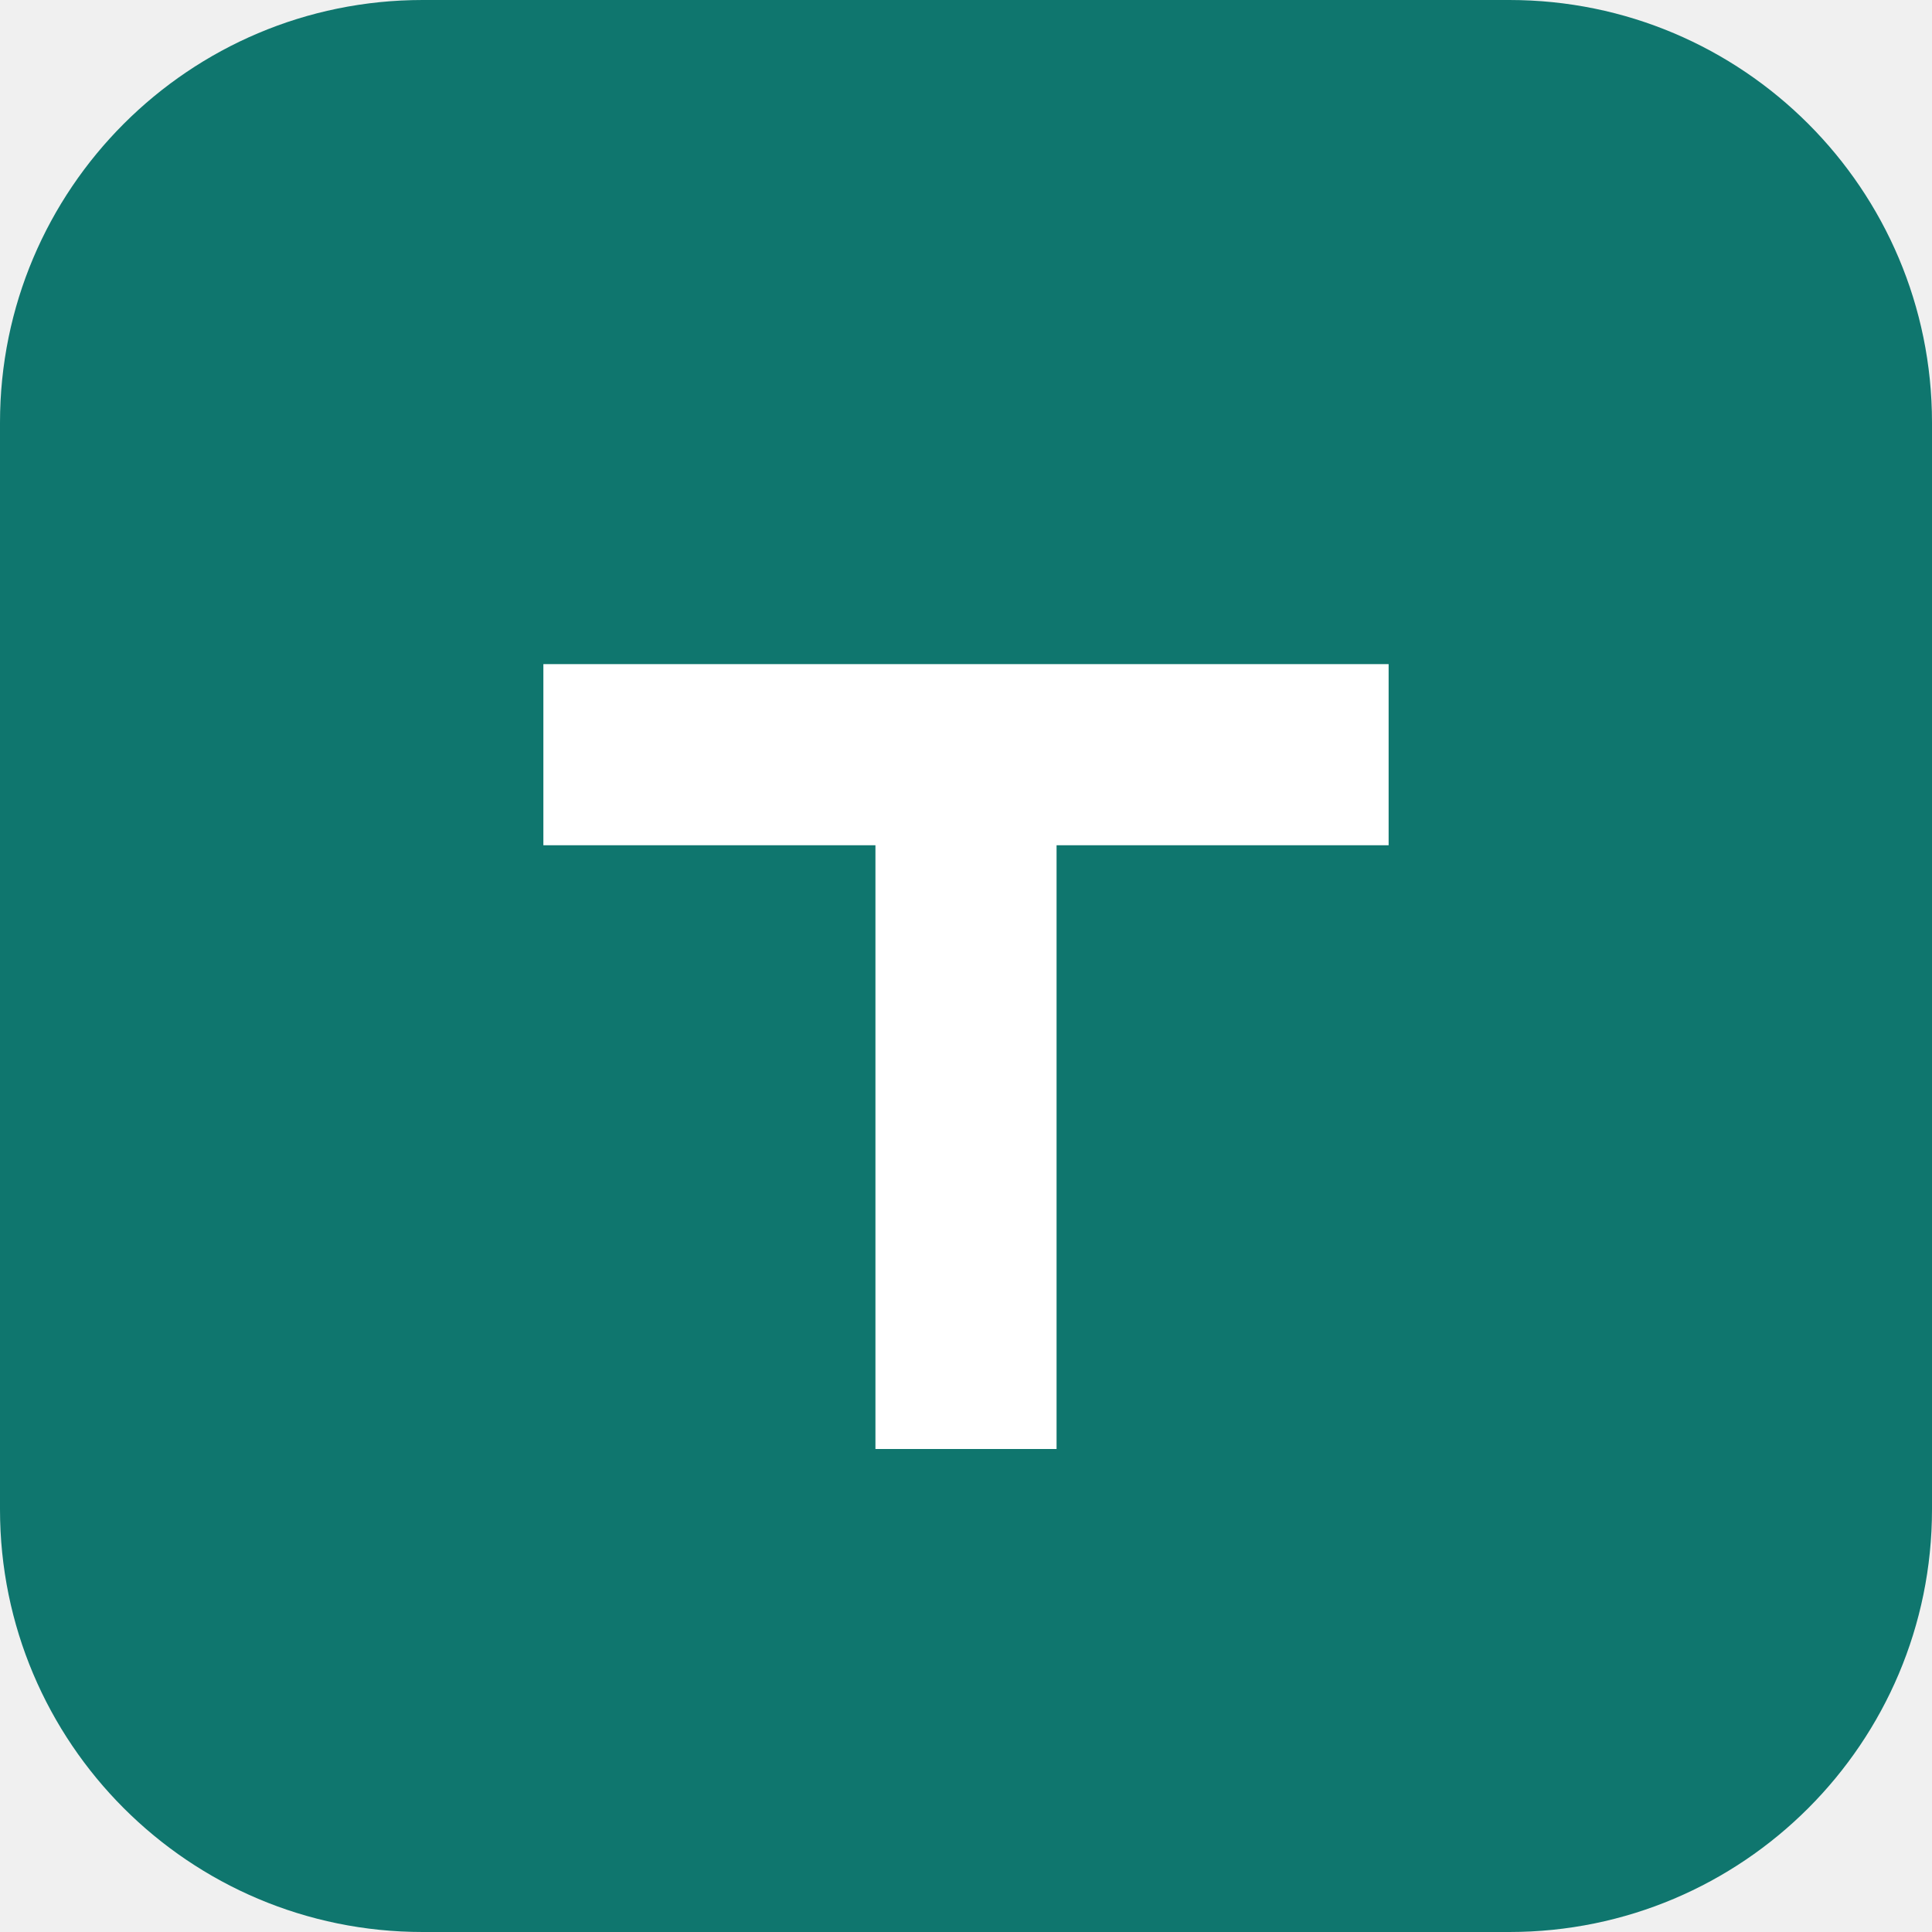
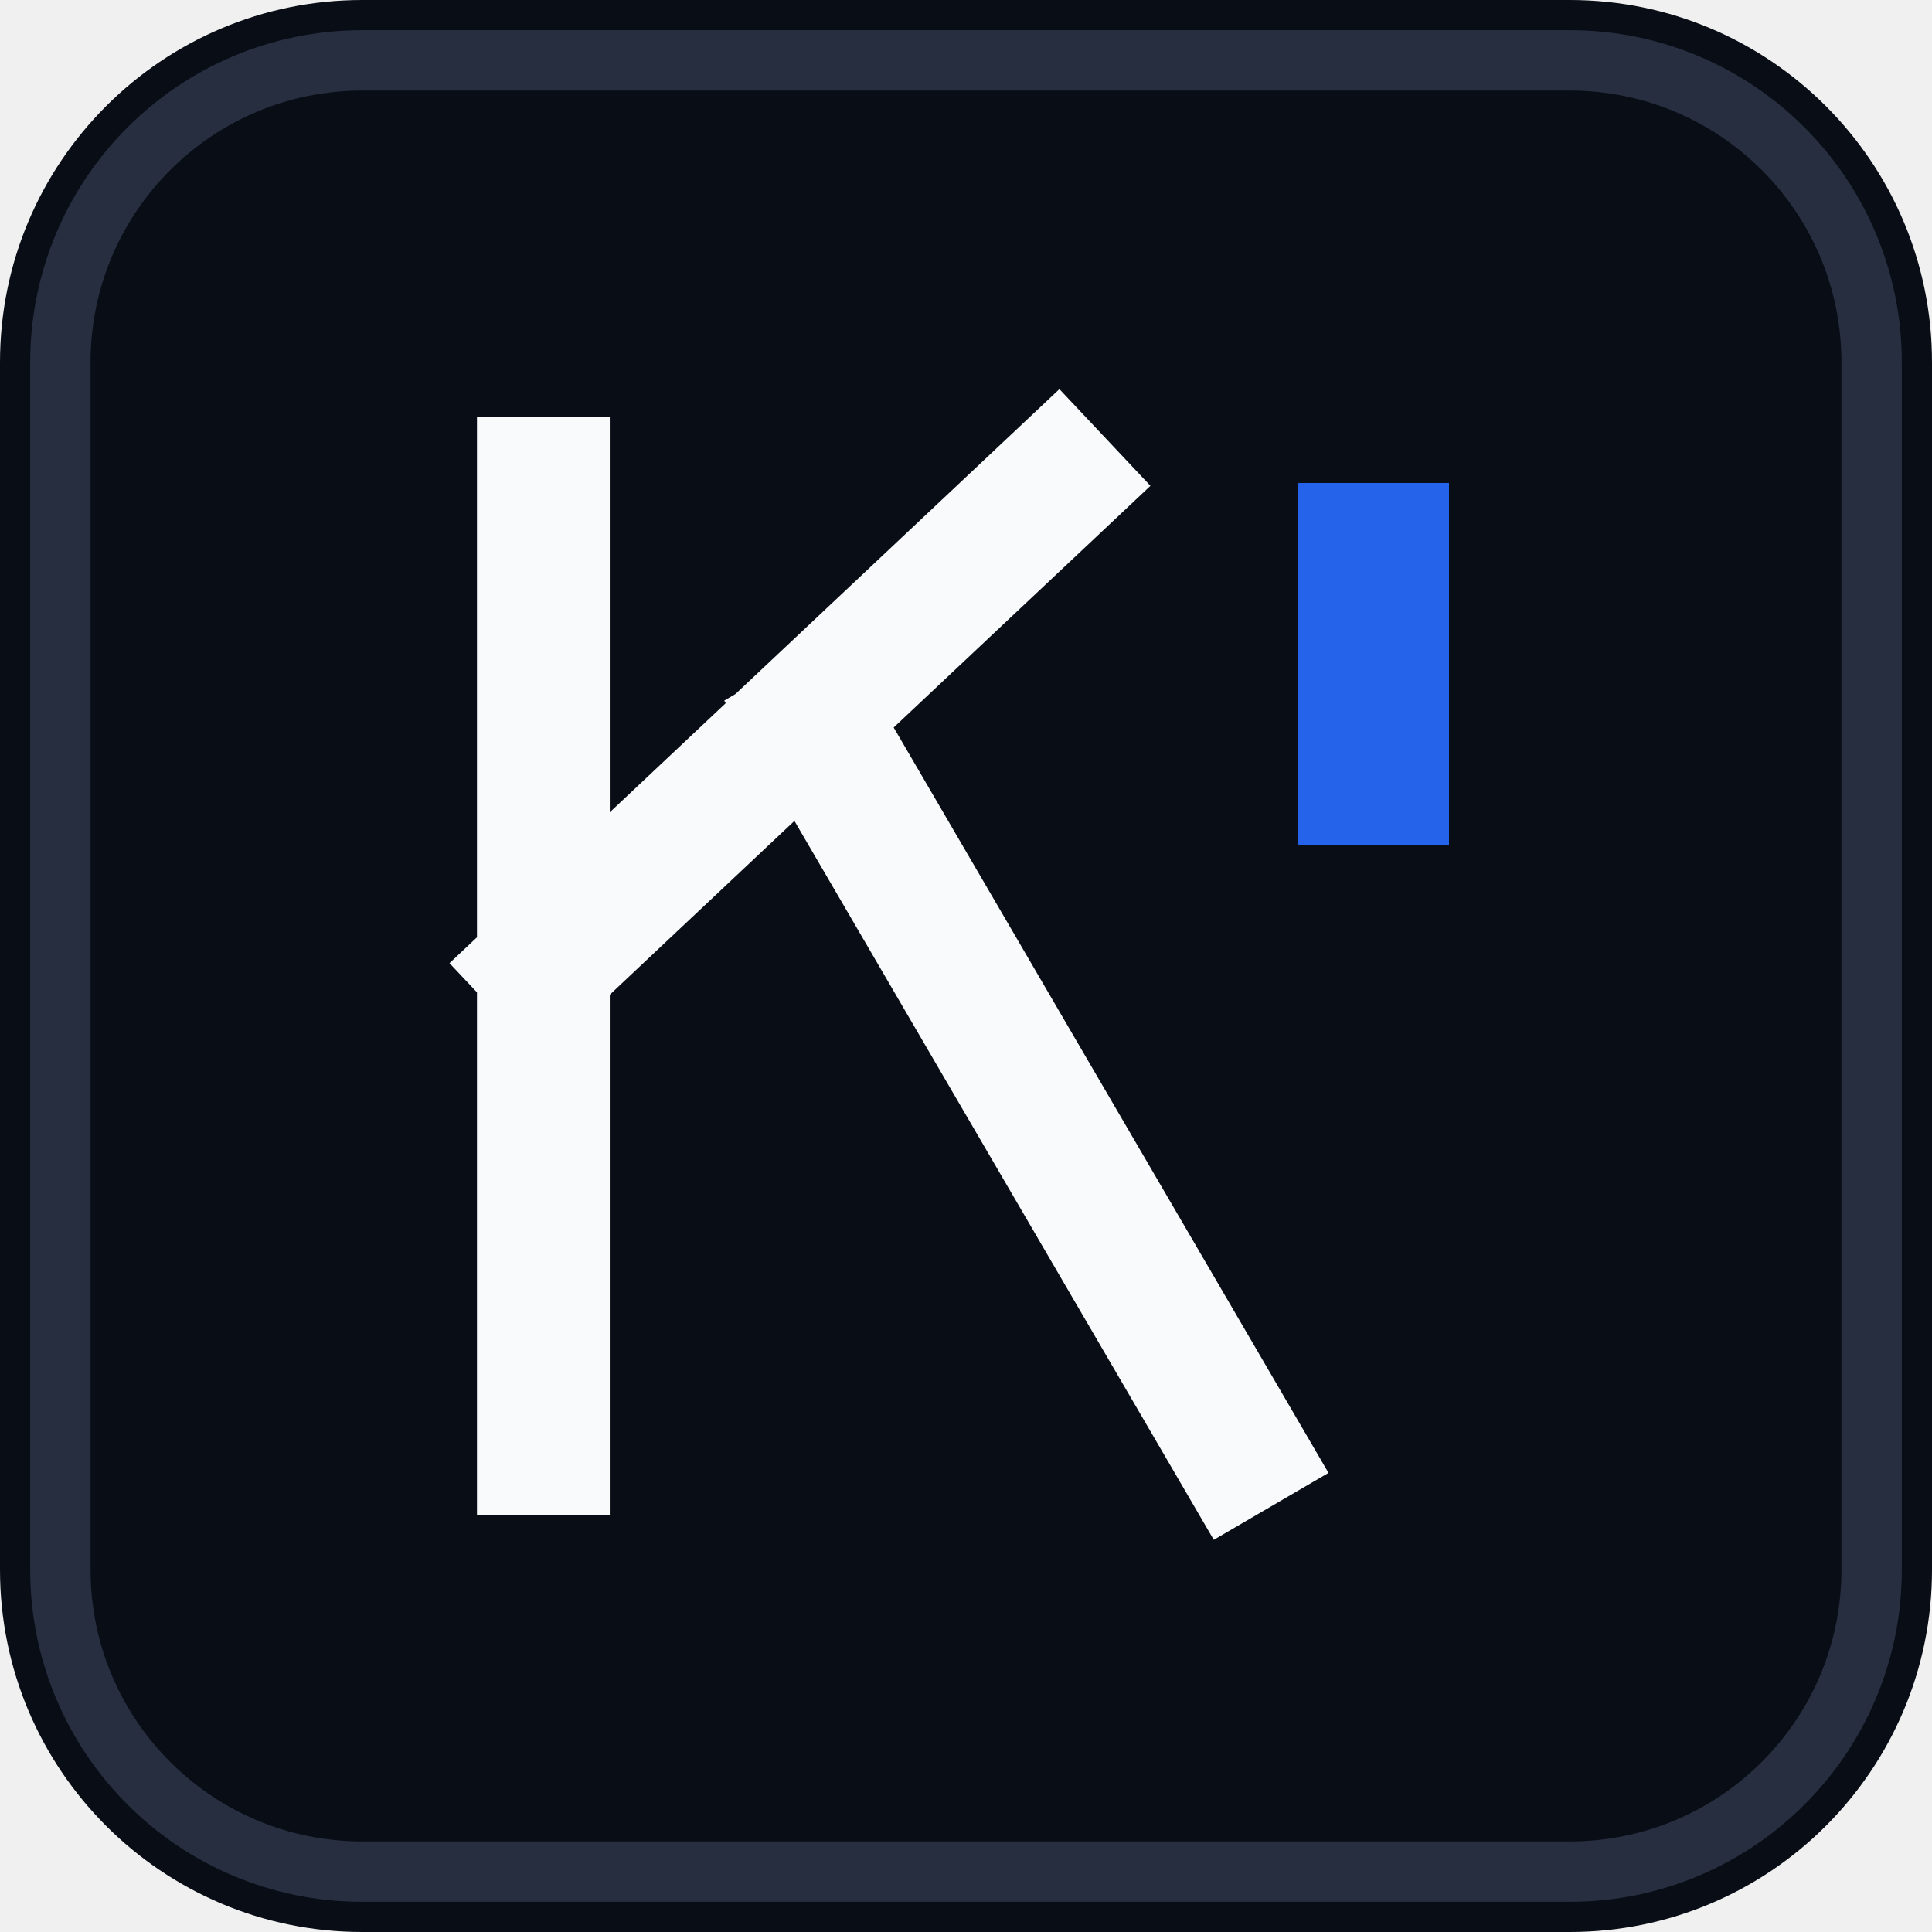
- <svg xmlns="http://www.w3.org/2000/svg" viewBox="0 0 64 64">
-   <rect width="64" height="64" rx="14" fill="#0f766e" />
-   <path d="M18 22h28v6H35v20h-6V28H18z" fill="#ffffff" />
+ <svg xmlns="http://www.w3.org/2000/svg" viewBox="0 0 32 32" fill="none">
+   <rect width="32" height="32" rx="6" fill="#090D16" />
+   <rect x="1" y="1" width="30" height="30" rx="5" stroke="#262E40" stroke-width="1" />
+   <path d="M9 8V24M9 16L17.5 8M13.5 12L20.5 24" stroke="#F8FAFC" stroke-width="2.2" stroke-linecap="square" stroke-linejoin="miter" />
+   <rect x="21.5" y="8" width="2.5" height="6" fill="#2563EB" />
</svg>
